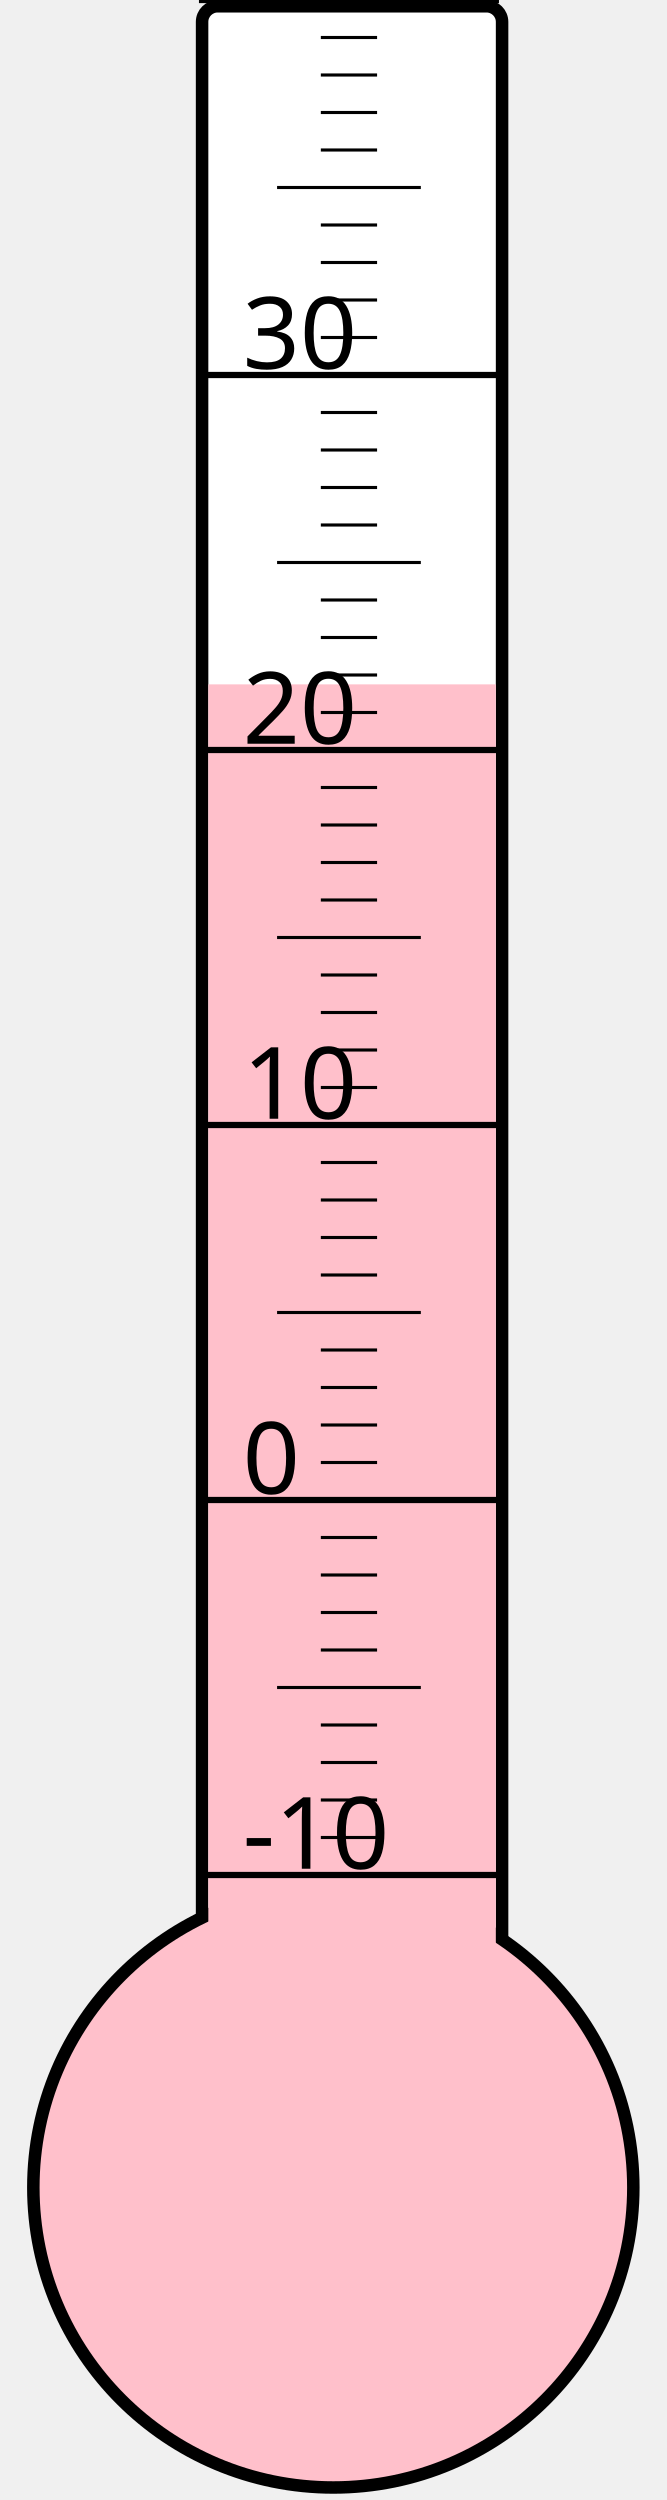
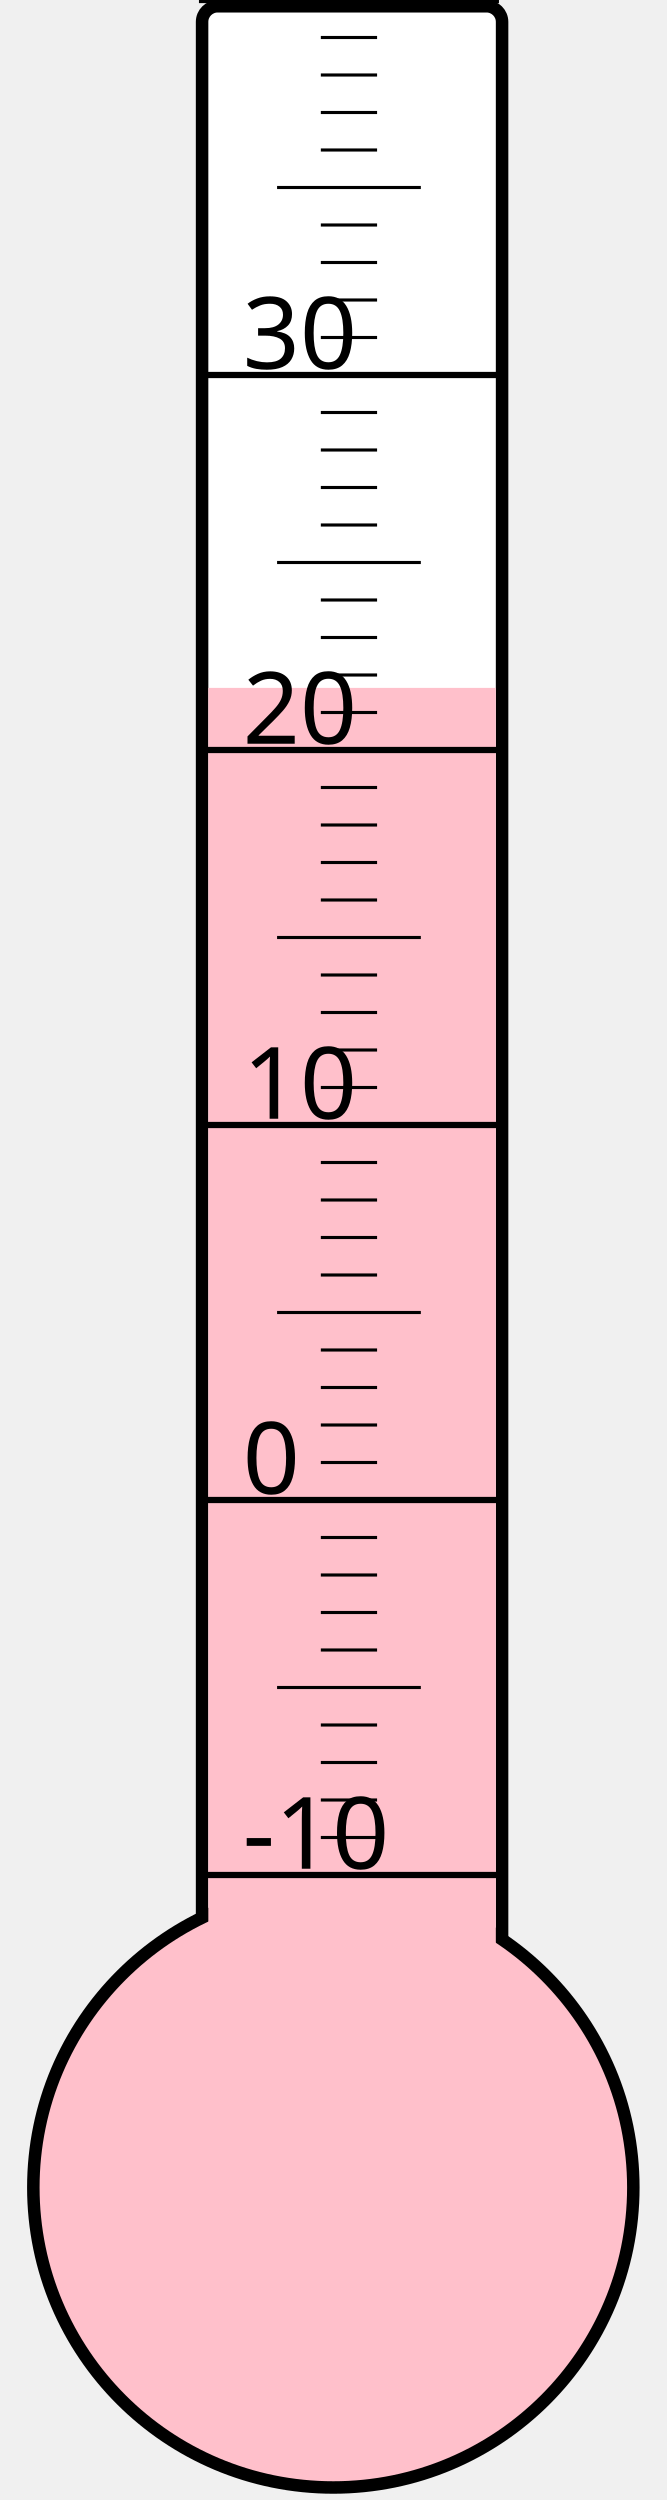
<svg xmlns="http://www.w3.org/2000/svg" width="40px" height="150px" viewBox="0 0 200 800">
  <rect width="200" height="800" x="0" y="0" style="fill: #ffffeb; fill-opacity: 0;" />
  <rect width="96" height="680" x="58" y="2" rx="5" ry="5" style="fill: white; fill-opacity: 1; stroke: black; stroke-width: 4;" />
  <circle cx="100" cy="700" r="96" style="fill: pink; stroke: black; stroke-width: 4;" />
-   <rect width="92" height="481.0" x="60" y="219.0" style="fill: pink; fill-opacity: 1; stroke-width: 0;" />
+   <rect width="92" height="479.875" x="60" y="220.125" style="fill: pink; fill-opacity: 1; stroke-width: 0;" />
  <text x="71" y="598" style="font-family: sans-serif; font-size: 24pt;">-10</text>
  <text x="71" y="478" style="font-family: sans-serif; font-size: 24pt;">0</text>
  <text x="71" y="358" style="font-family: sans-serif; font-size: 24pt;">10</text>
  <text x="71" y="238" style="font-family: sans-serif; font-size: 24pt;">20</text>
  <text x="71" y="118" style="font-family: sans-serif; font-size: 24pt;">30</text>
  <g style="stroke: black;">
    <line x1="57" y1="600" x2="153" y2="600" style="stroke-width: 2;" />
    <line x1="96" y1="588" x2="114" y2="588" style="stroke-width: 1;" />
    <line x1="96" y1="576" x2="114" y2="576" style="stroke-width: 1;" />
    <line x1="96" y1="564" x2="114" y2="564" style="stroke-width: 1;" />
    <line x1="96" y1="552" x2="114" y2="552" style="stroke-width: 1;" />
    <line x1="82" y1="540" x2="128" y2="540" style="stroke-width: 1;" />
    <line x1="96" y1="528" x2="114" y2="528" style="stroke-width: 1;" />
    <line x1="96" y1="516" x2="114" y2="516" style="stroke-width: 1;" />
    <line x1="96" y1="504" x2="114" y2="504" style="stroke-width: 1;" />
    <line x1="96" y1="492" x2="114" y2="492" style="stroke-width: 1;" />
    <line x1="57" y1="480" x2="153" y2="480" style="stroke-width: 2;" />
    <line x1="96" y1="468" x2="114" y2="468" style="stroke-width: 1;" />
    <line x1="96" y1="456" x2="114" y2="456" style="stroke-width: 1;" />
    <line x1="96" y1="444" x2="114" y2="444" style="stroke-width: 1;" />
    <line x1="96" y1="432" x2="114" y2="432" style="stroke-width: 1;" />
    <line x1="82" y1="420" x2="128" y2="420" style="stroke-width: 1;" />
    <line x1="96" y1="408" x2="114" y2="408" style="stroke-width: 1;" />
    <line x1="96" y1="396" x2="114" y2="396" style="stroke-width: 1;" />
    <line x1="96" y1="384" x2="114" y2="384" style="stroke-width: 1;" />
    <line x1="96" y1="372" x2="114" y2="372" style="stroke-width: 1;" />
    <line x1="57" y1="360" x2="153" y2="360" style="stroke-width: 2;" />
    <line x1="96" y1="348" x2="114" y2="348" style="stroke-width: 1;" />
    <line x1="96" y1="336" x2="114" y2="336" style="stroke-width: 1;" />
    <line x1="96" y1="324" x2="114" y2="324" style="stroke-width: 1;" />
    <line x1="96" y1="312" x2="114" y2="312" style="stroke-width: 1;" />
    <line x1="82" y1="300" x2="128" y2="300" style="stroke-width: 1;" />
    <line x1="96" y1="288" x2="114" y2="288" style="stroke-width: 1;" />
    <line x1="96" y1="276" x2="114" y2="276" style="stroke-width: 1;" />
    <line x1="96" y1="264" x2="114" y2="264" style="stroke-width: 1;" />
    <line x1="96" y1="252" x2="114" y2="252" style="stroke-width: 1;" />
    <line x1="57" y1="240" x2="153" y2="240" style="stroke-width: 2;" />
    <line x1="96" y1="228" x2="114" y2="228" style="stroke-width: 1;" />
    <line x1="96" y1="216" x2="114" y2="216" style="stroke-width: 1;" />
    <line x1="96" y1="204" x2="114" y2="204" style="stroke-width: 1;" />
    <line x1="96" y1="192" x2="114" y2="192" style="stroke-width: 1;" />
    <line x1="82" y1="180" x2="128" y2="180" style="stroke-width: 1;" />
    <line x1="96" y1="168" x2="114" y2="168" style="stroke-width: 1;" />
    <line x1="96" y1="156" x2="114" y2="156" style="stroke-width: 1;" />
    <line x1="96" y1="144" x2="114" y2="144" style="stroke-width: 1;" />
    <line x1="96" y1="132" x2="114" y2="132" style="stroke-width: 1;" />
    <line x1="57" y1="120" x2="153" y2="120" style="stroke-width: 2;" />
    <line x1="96" y1="108" x2="114" y2="108" style="stroke-width: 1;" />
    <line x1="96" y1="96" x2="114" y2="96" style="stroke-width: 1;" />
    <line x1="96" y1="84" x2="114" y2="84" style="stroke-width: 1;" />
    <line x1="96" y1="72" x2="114" y2="72" style="stroke-width: 1;" />
    <line x1="82" y1="60" x2="128" y2="60" style="stroke-width: 1;" />
    <line x1="96" y1="48" x2="114" y2="48" style="stroke-width: 1;" />
    <line x1="96" y1="36" x2="114" y2="36" style="stroke-width: 1;" />
    <line x1="96" y1="24" x2="114" y2="24" style="stroke-width: 1;" />
    <line x1="96" y1="12" x2="114" y2="12" style="stroke-width: 1;" />
    <line x1="57" y1="0" x2="153" y2="0" style="stroke-width: 2;" />
  </g>
</svg>
